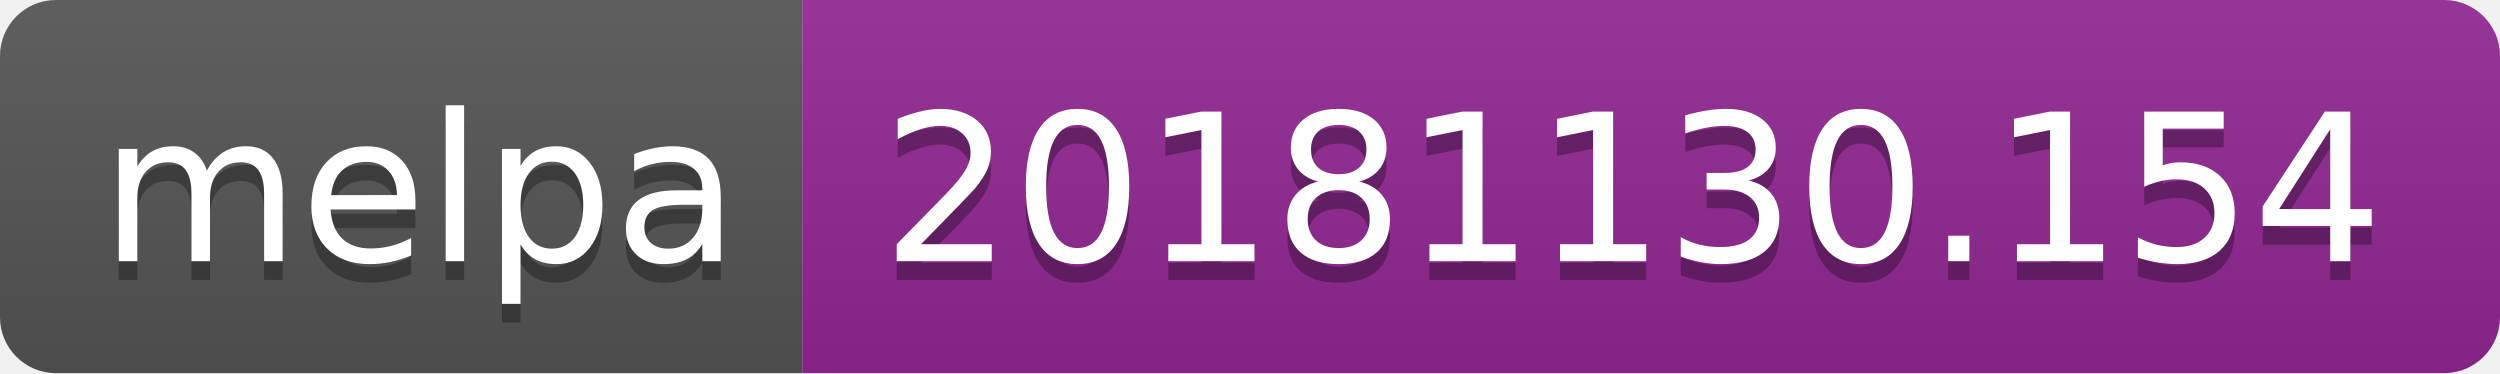
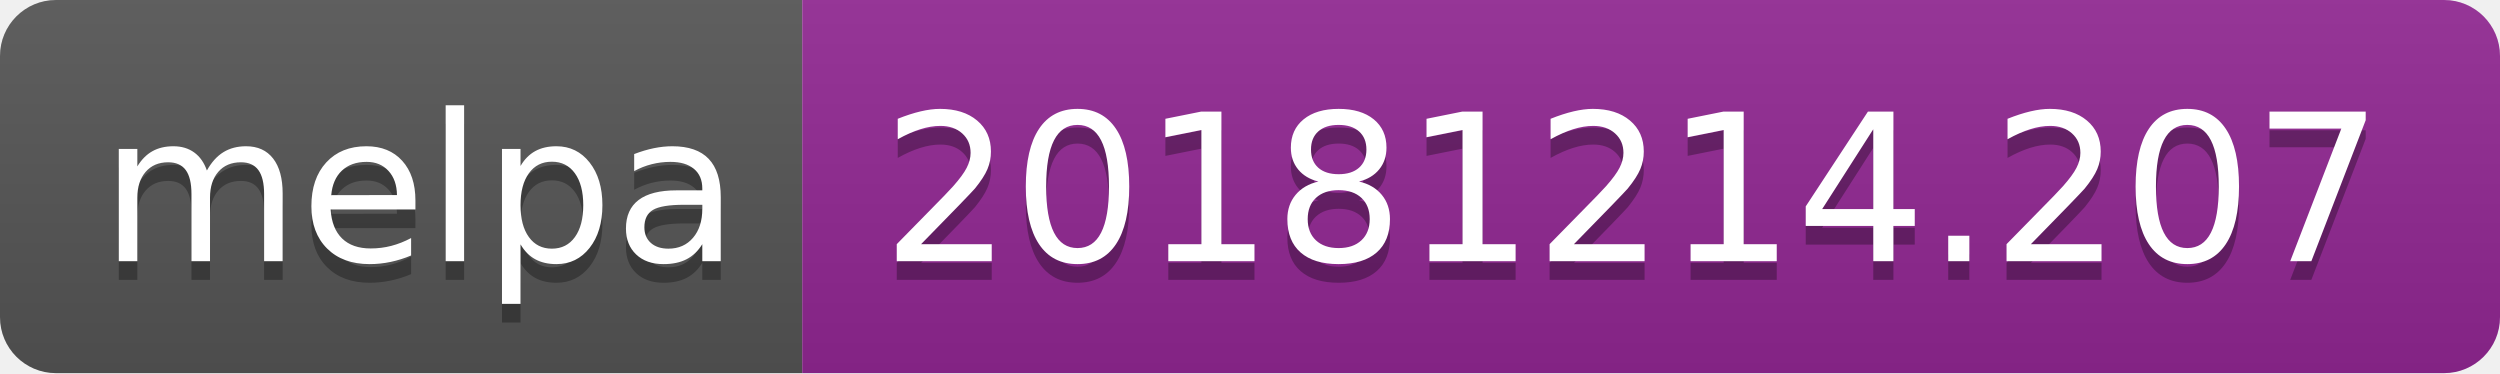
<svg xmlns="http://www.w3.org/2000/svg" width="134" height="20">
  <linearGradient id="b" x2="0" y2="100%">
    <stop offset="0" stop-color="#bbb" stop-opacity=".1" />
    <stop offset="1" stop-opacity=".1" />
  </linearGradient>
  <clipPath id="a">
    <rect width="134" height="20" rx="3" fill="#fff" />
  </clipPath>
  <g clip-path="url(#a)">
    <path fill="#555" d="M0 0h43v20H0z" />
    <path fill="#922793" d="M43 0h91v20H43z" />
    <path fill="url(#b)" d="M0 0h134v20H0z" />
  </g>
  <g fill="#fff" text-anchor="middle" font-family="DejaVu Sans,Verdana,Geneva,sans-serif" font-size="110">
    <text x="225" y="150" fill="#010101" fill-opacity=".3" transform="scale(.1)" textLength="330">melpa</text>
    <text x="225" y="140" transform="scale(.1)" textLength="330">melpa</text>
-     <text x="875" y="150" fill="#010101" fill-opacity=".3" transform="scale(.1)" textLength="810">20181130.154</text>
-     <text x="875" y="140" transform="scale(.1)" textLength="810">20181130.154</text>
+     <text x="875" y="150" fill="#010101" fill-opacity=".3" transform="scale(.1)" textLength="810">20181214.207</text>
+     <text x="875" y="140" transform="scale(.1)" textLength="810">20181214.207</text>
  </g>
</svg>
